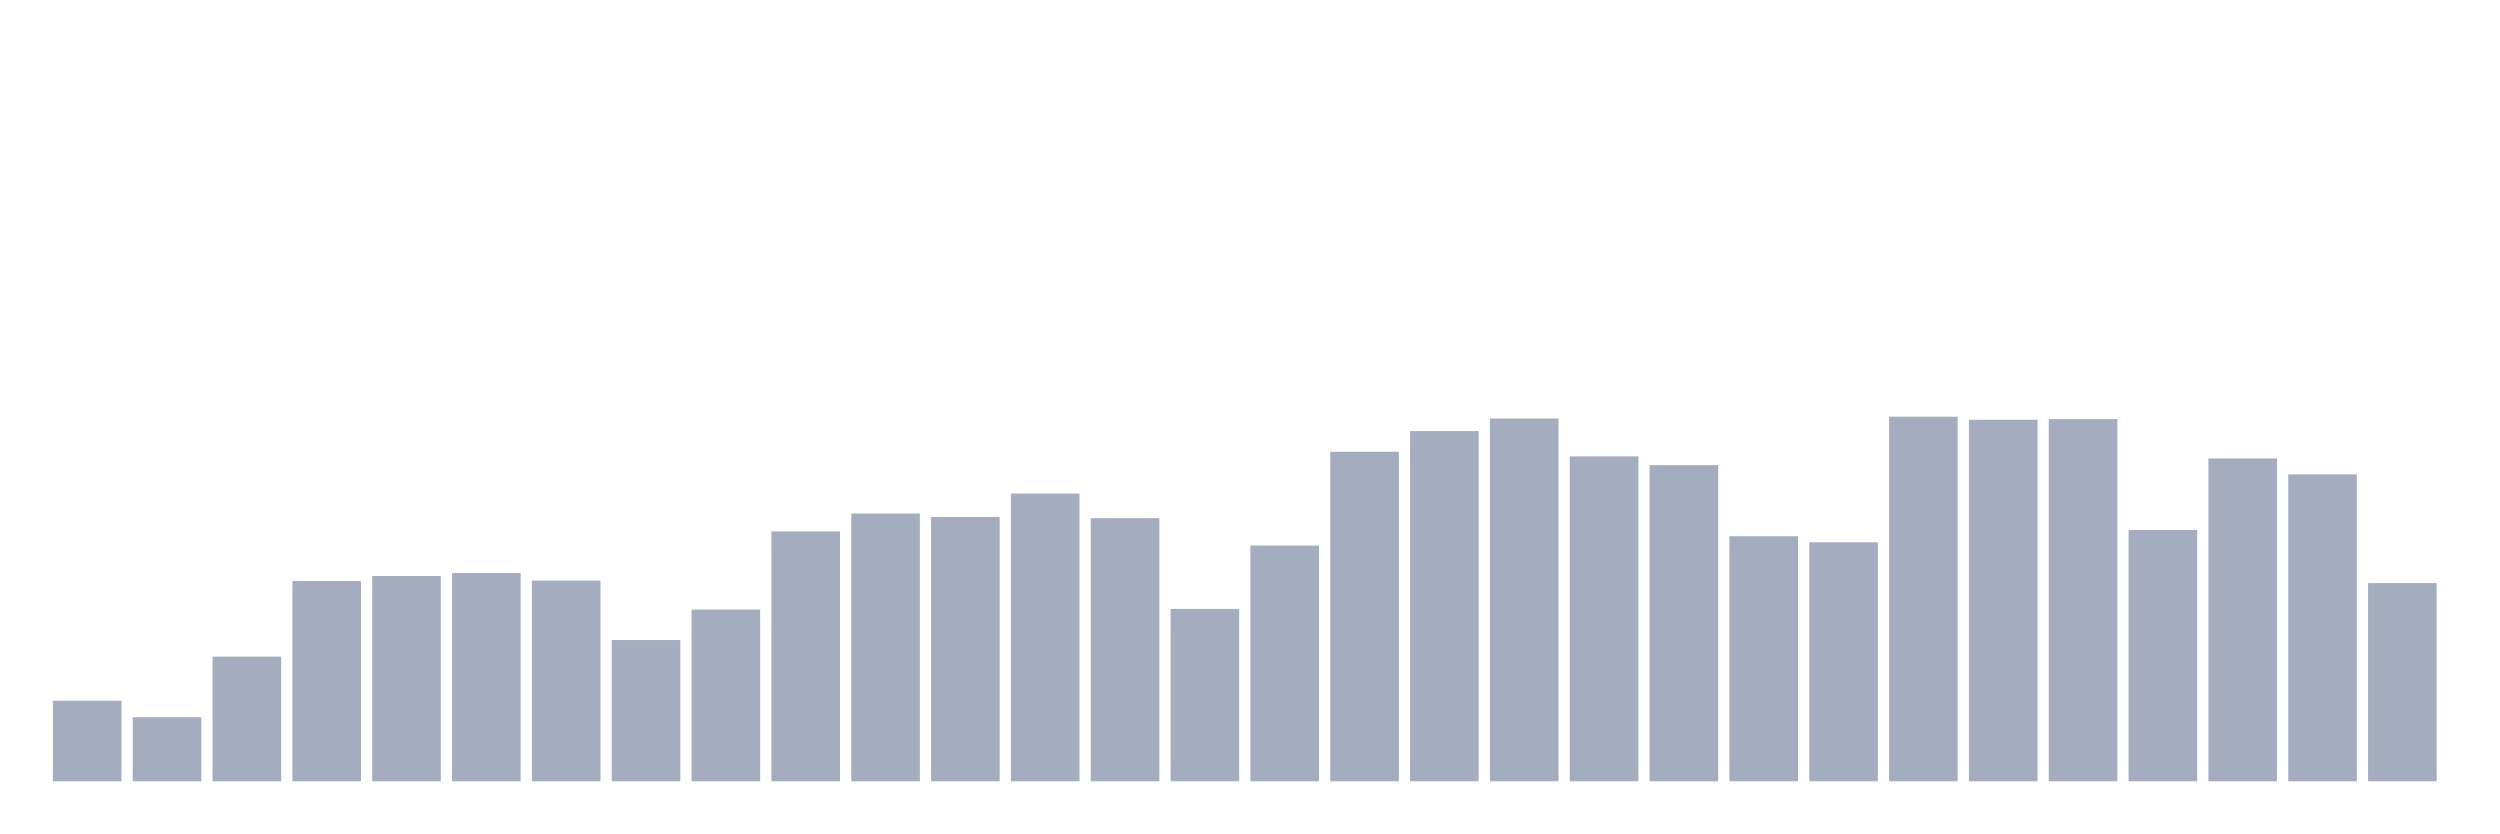
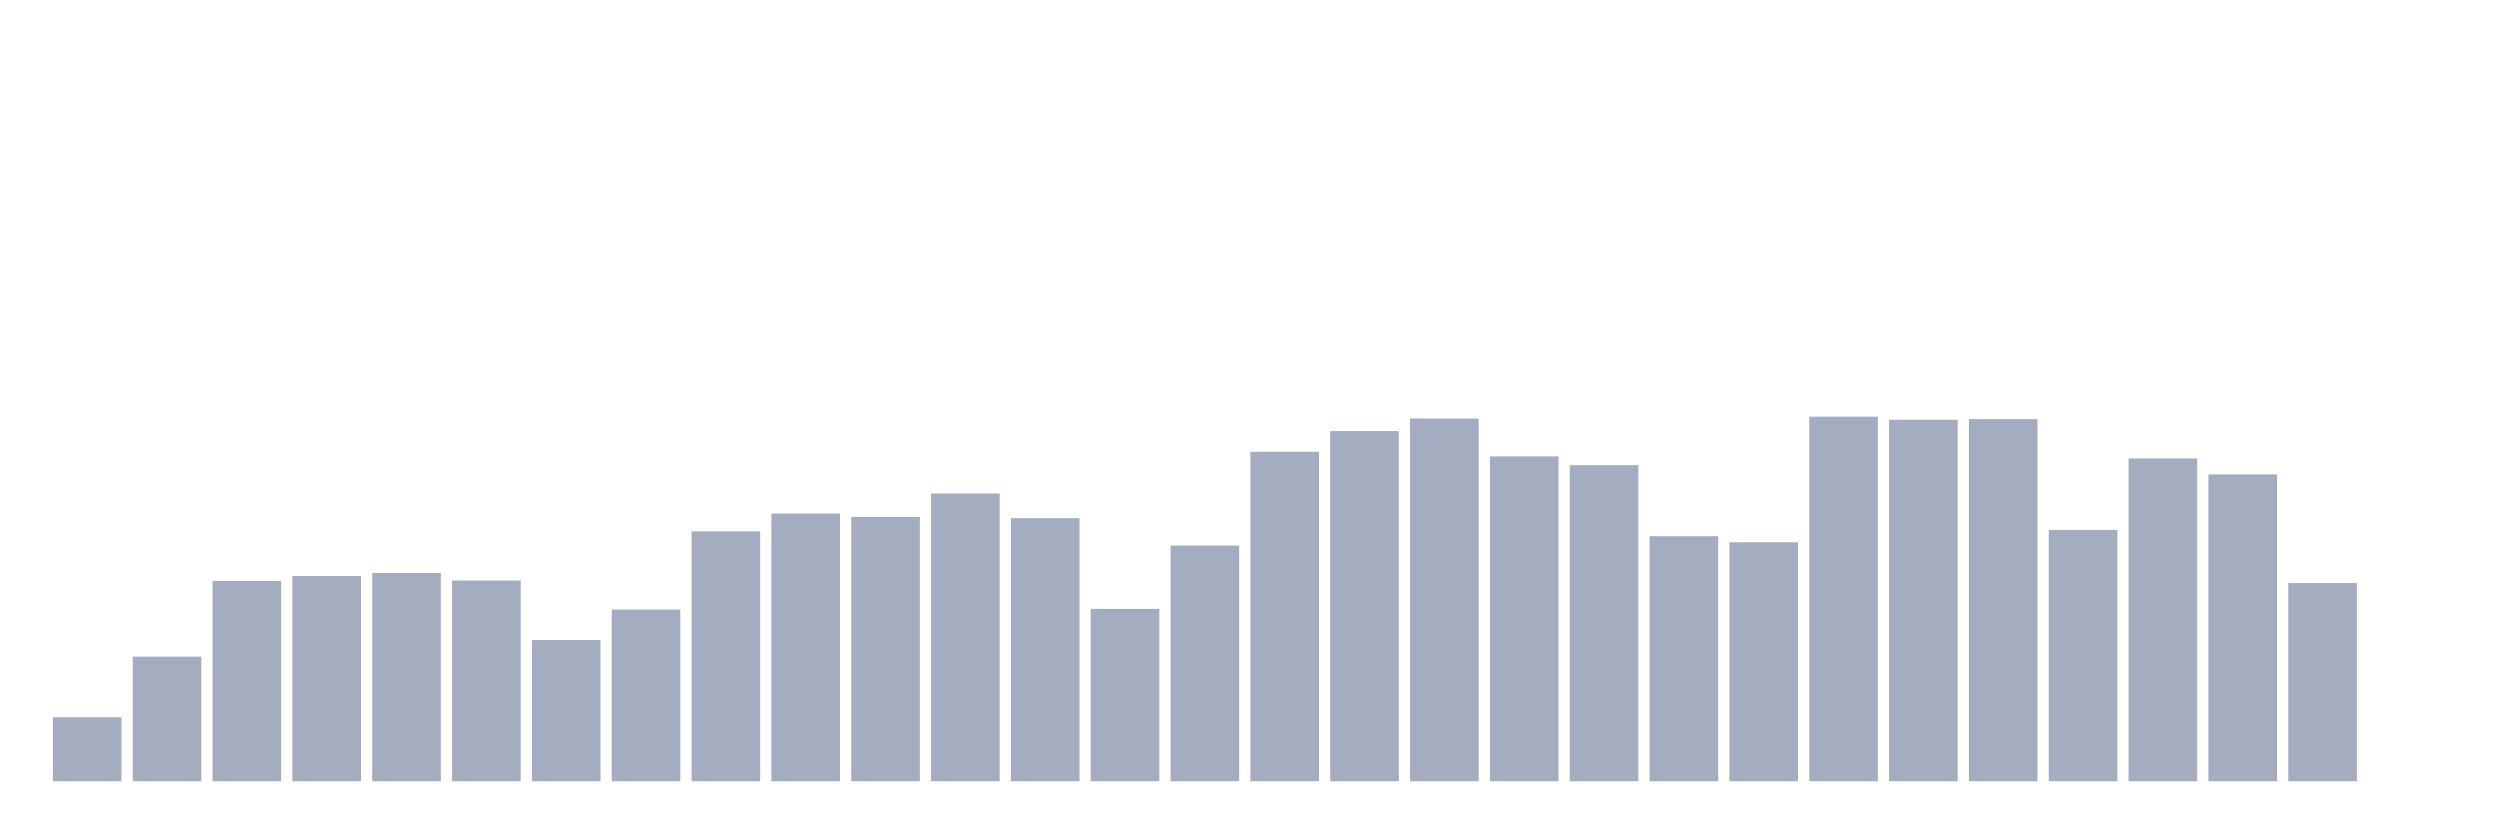
<svg xmlns="http://www.w3.org/2000/svg" viewBox="0 0 480 160">
  <g transform="translate(10,10)">
-     <rect class="bar" x="0.153" width="13.175" y="124.543" height="15.457" fill="rgb(164,173,192)" />
-     <rect class="bar" x="15.482" width="13.175" y="127.71" height="12.29" fill="rgb(164,173,192)" />
-     <rect class="bar" x="30.81" width="13.175" y="116.075" height="23.925" fill="rgb(164,173,192)" />
-     <rect class="bar" x="46.138" width="13.175" y="101.548" height="38.452" fill="rgb(164,173,192)" />
-     <rect class="bar" x="61.466" width="13.175" y="100.597" height="39.403" fill="rgb(164,173,192)" />
-     <rect class="bar" x="76.794" width="13.175" y="100.027" height="39.973" fill="rgb(164,173,192)" />
-     <rect class="bar" x="92.123" width="13.175" y="101.463" height="38.537" fill="rgb(164,173,192)" />
-     <rect class="bar" x="107.451" width="13.175" y="112.887" height="27.113" fill="rgb(164,173,192)" />
-     <rect class="bar" x="122.779" width="13.175" y="107.038" height="32.962" fill="rgb(164,173,192)" />
-     <rect class="bar" x="138.107" width="13.175" y="92.024" height="47.976" fill="rgb(164,173,192)" />
-     <rect class="bar" x="153.436" width="13.175" y="88.603" height="51.397" fill="rgb(164,173,192)" />
-     <rect class="bar" x="168.764" width="13.175" y="89.258" height="50.742" fill="rgb(164,173,192)" />
-     <rect class="bar" x="184.092" width="13.175" y="84.76" height="55.24" fill="rgb(164,173,192)" />
-     <rect class="bar" x="199.42" width="13.175" y="89.49" height="50.51" fill="rgb(164,173,192)" />
-     <rect class="bar" x="214.748" width="13.175" y="106.911" height="33.089" fill="rgb(164,173,192)" />
-     <rect class="bar" x="230.077" width="13.175" y="94.748" height="45.252" fill="rgb(164,173,192)" />
-     <rect class="bar" x="245.405" width="13.175" y="76.736" height="63.264" fill="rgb(164,173,192)" />
-     <rect class="bar" x="260.733" width="13.175" y="72.766" height="67.234" fill="rgb(164,173,192)" />
-     <rect class="bar" x="276.061" width="13.175" y="70.359" height="69.641" fill="rgb(164,173,192)" />
-     <rect class="bar" x="291.39" width="13.175" y="77.623" height="62.377" fill="rgb(164,173,192)" />
-     <rect class="bar" x="306.718" width="13.175" y="79.312" height="60.688" fill="rgb(164,173,192)" />
-     <rect class="bar" x="322.046" width="13.175" y="92.953" height="47.047" fill="rgb(164,173,192)" />
-     <rect class="bar" x="337.374" width="13.175" y="94.115" height="45.885" fill="rgb(164,173,192)" />
-     <rect class="bar" x="352.702" width="13.175" y="70" height="70" fill="rgb(164,173,192)" />
-     <rect class="bar" x="368.031" width="13.175" y="70.591" height="69.409" fill="rgb(164,173,192)" />
-     <rect class="bar" x="383.359" width="13.175" y="70.465" height="69.535" fill="rgb(164,173,192)" />
-     <rect class="bar" x="398.687" width="13.175" y="91.75" height="48.25" fill="rgb(164,173,192)" />
-     <rect class="bar" x="414.015" width="13.175" y="78.024" height="61.976" fill="rgb(164,173,192)" />
-     <rect class="bar" x="429.344" width="13.175" y="81.086" height="58.914" fill="rgb(164,173,192)" />
-     <rect class="bar" x="444.672" width="13.175" y="101.949" height="38.051" fill="rgb(164,173,192)" />
+     <rect class="bar" x="0.153" width="13.175" y="127.71" height="12.29" fill="rgb(164,173,192)" />
+     <rect class="bar" x="15.482" width="13.175" y="116.075" height="23.925" fill="rgb(164,173,192)" />
+     <rect class="bar" x="30.81" width="13.175" y="101.548" height="38.452" fill="rgb(164,173,192)" />
+     <rect class="bar" x="46.138" width="13.175" y="100.597" height="39.403" fill="rgb(164,173,192)" />
+     <rect class="bar" x="61.466" width="13.175" y="100.027" height="39.973" fill="rgb(164,173,192)" />
+     <rect class="bar" x="76.794" width="13.175" y="101.463" height="38.537" fill="rgb(164,173,192)" />
+     <rect class="bar" x="92.123" width="13.175" y="112.887" height="27.113" fill="rgb(164,173,192)" />
+     <rect class="bar" x="107.451" width="13.175" y="107.038" height="32.962" fill="rgb(164,173,192)" />
+     <rect class="bar" x="122.779" width="13.175" y="92.024" height="47.976" fill="rgb(164,173,192)" />
+     <rect class="bar" x="138.107" width="13.175" y="88.603" height="51.397" fill="rgb(164,173,192)" />
+     <rect class="bar" x="153.436" width="13.175" y="89.258" height="50.742" fill="rgb(164,173,192)" />
+     <rect class="bar" x="168.764" width="13.175" y="84.76" height="55.24" fill="rgb(164,173,192)" />
+     <rect class="bar" x="184.092" width="13.175" y="89.49" height="50.51" fill="rgb(164,173,192)" />
+     <rect class="bar" x="199.42" width="13.175" y="106.911" height="33.089" fill="rgb(164,173,192)" />
+     <rect class="bar" x="214.748" width="13.175" y="94.748" height="45.252" fill="rgb(164,173,192)" />
+     <rect class="bar" x="230.077" width="13.175" y="76.736" height="63.264" fill="rgb(164,173,192)" />
+     <rect class="bar" x="245.405" width="13.175" y="72.766" height="67.234" fill="rgb(164,173,192)" />
+     <rect class="bar" x="260.733" width="13.175" y="70.359" height="69.641" fill="rgb(164,173,192)" />
+     <rect class="bar" x="276.061" width="13.175" y="77.623" height="62.377" fill="rgb(164,173,192)" />
+     <rect class="bar" x="291.39" width="13.175" y="79.312" height="60.688" fill="rgb(164,173,192)" />
+     <rect class="bar" x="306.718" width="13.175" y="92.953" height="47.047" fill="rgb(164,173,192)" />
+     <rect class="bar" x="322.046" width="13.175" y="94.115" height="45.885" fill="rgb(164,173,192)" />
+     <rect class="bar" x="337.374" width="13.175" y="70" height="70" fill="rgb(164,173,192)" />
+     <rect class="bar" x="352.702" width="13.175" y="70.591" height="69.409" fill="rgb(164,173,192)" />
+     <rect class="bar" x="368.031" width="13.175" y="70.465" height="69.535" fill="rgb(164,173,192)" />
+     <rect class="bar" x="383.359" width="13.175" y="91.75" height="48.25" fill="rgb(164,173,192)" />
+     <rect class="bar" x="398.687" width="13.175" y="78.024" height="61.976" fill="rgb(164,173,192)" />
+     <rect class="bar" x="414.015" width="13.175" y="81.086" height="58.914" fill="rgb(164,173,192)" />
+     <rect class="bar" x="429.344" width="13.175" y="101.949" height="38.051" fill="rgb(164,173,192)" />
+     <rect class="bar" x="444.672" width="13.175" y="140" height="0" fill="rgb(164,173,192)" />
  </g>
</svg>
